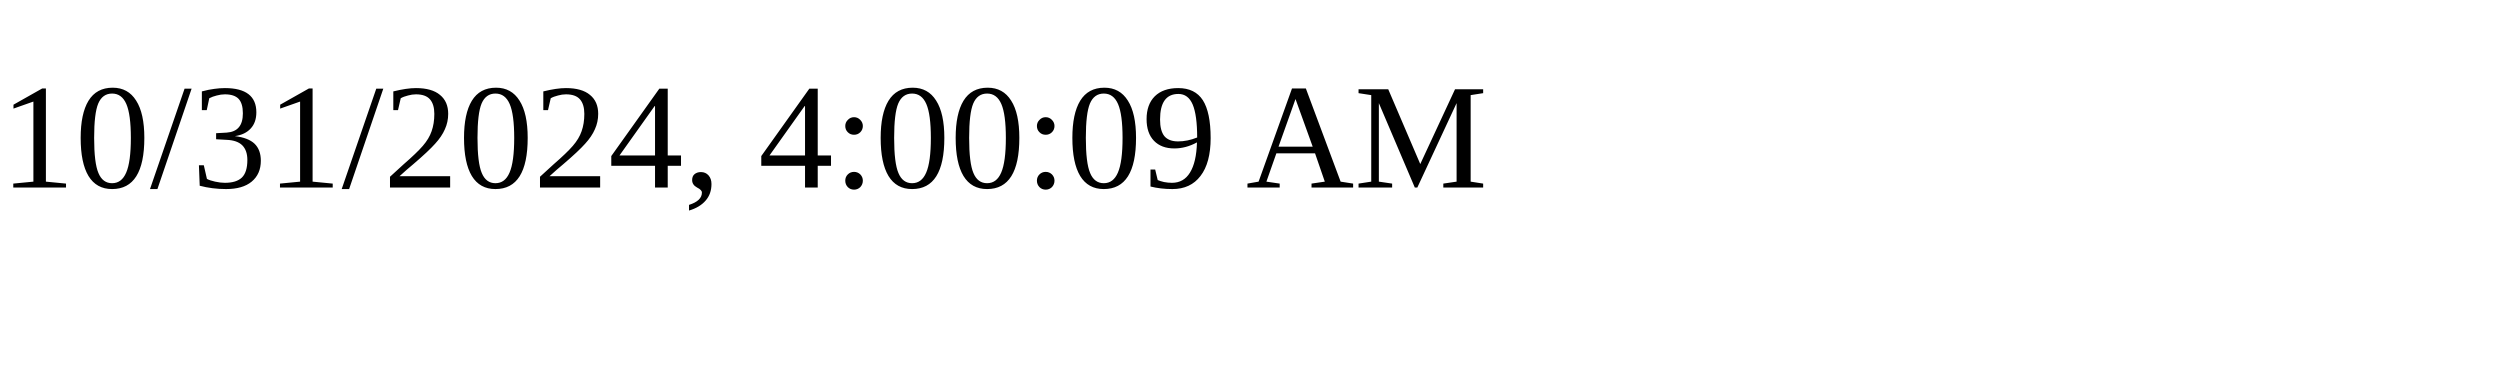
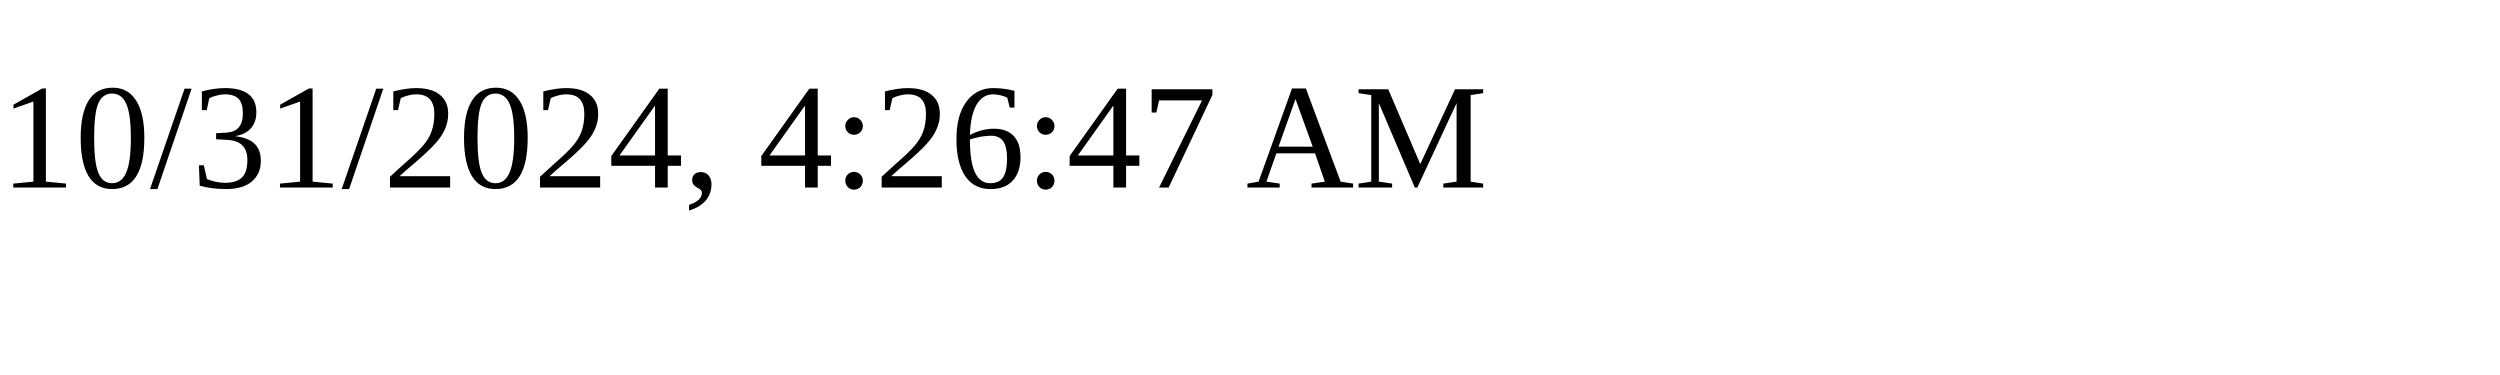
<svg xmlns="http://www.w3.org/2000/svg" height="30" width="200">
-   <text x="0" y="15">10/31/2024, 4:00:09 AM</text>
+   <text x="0" y="15">10/31/2024, 4:26:47 AM</text>
</svg>
